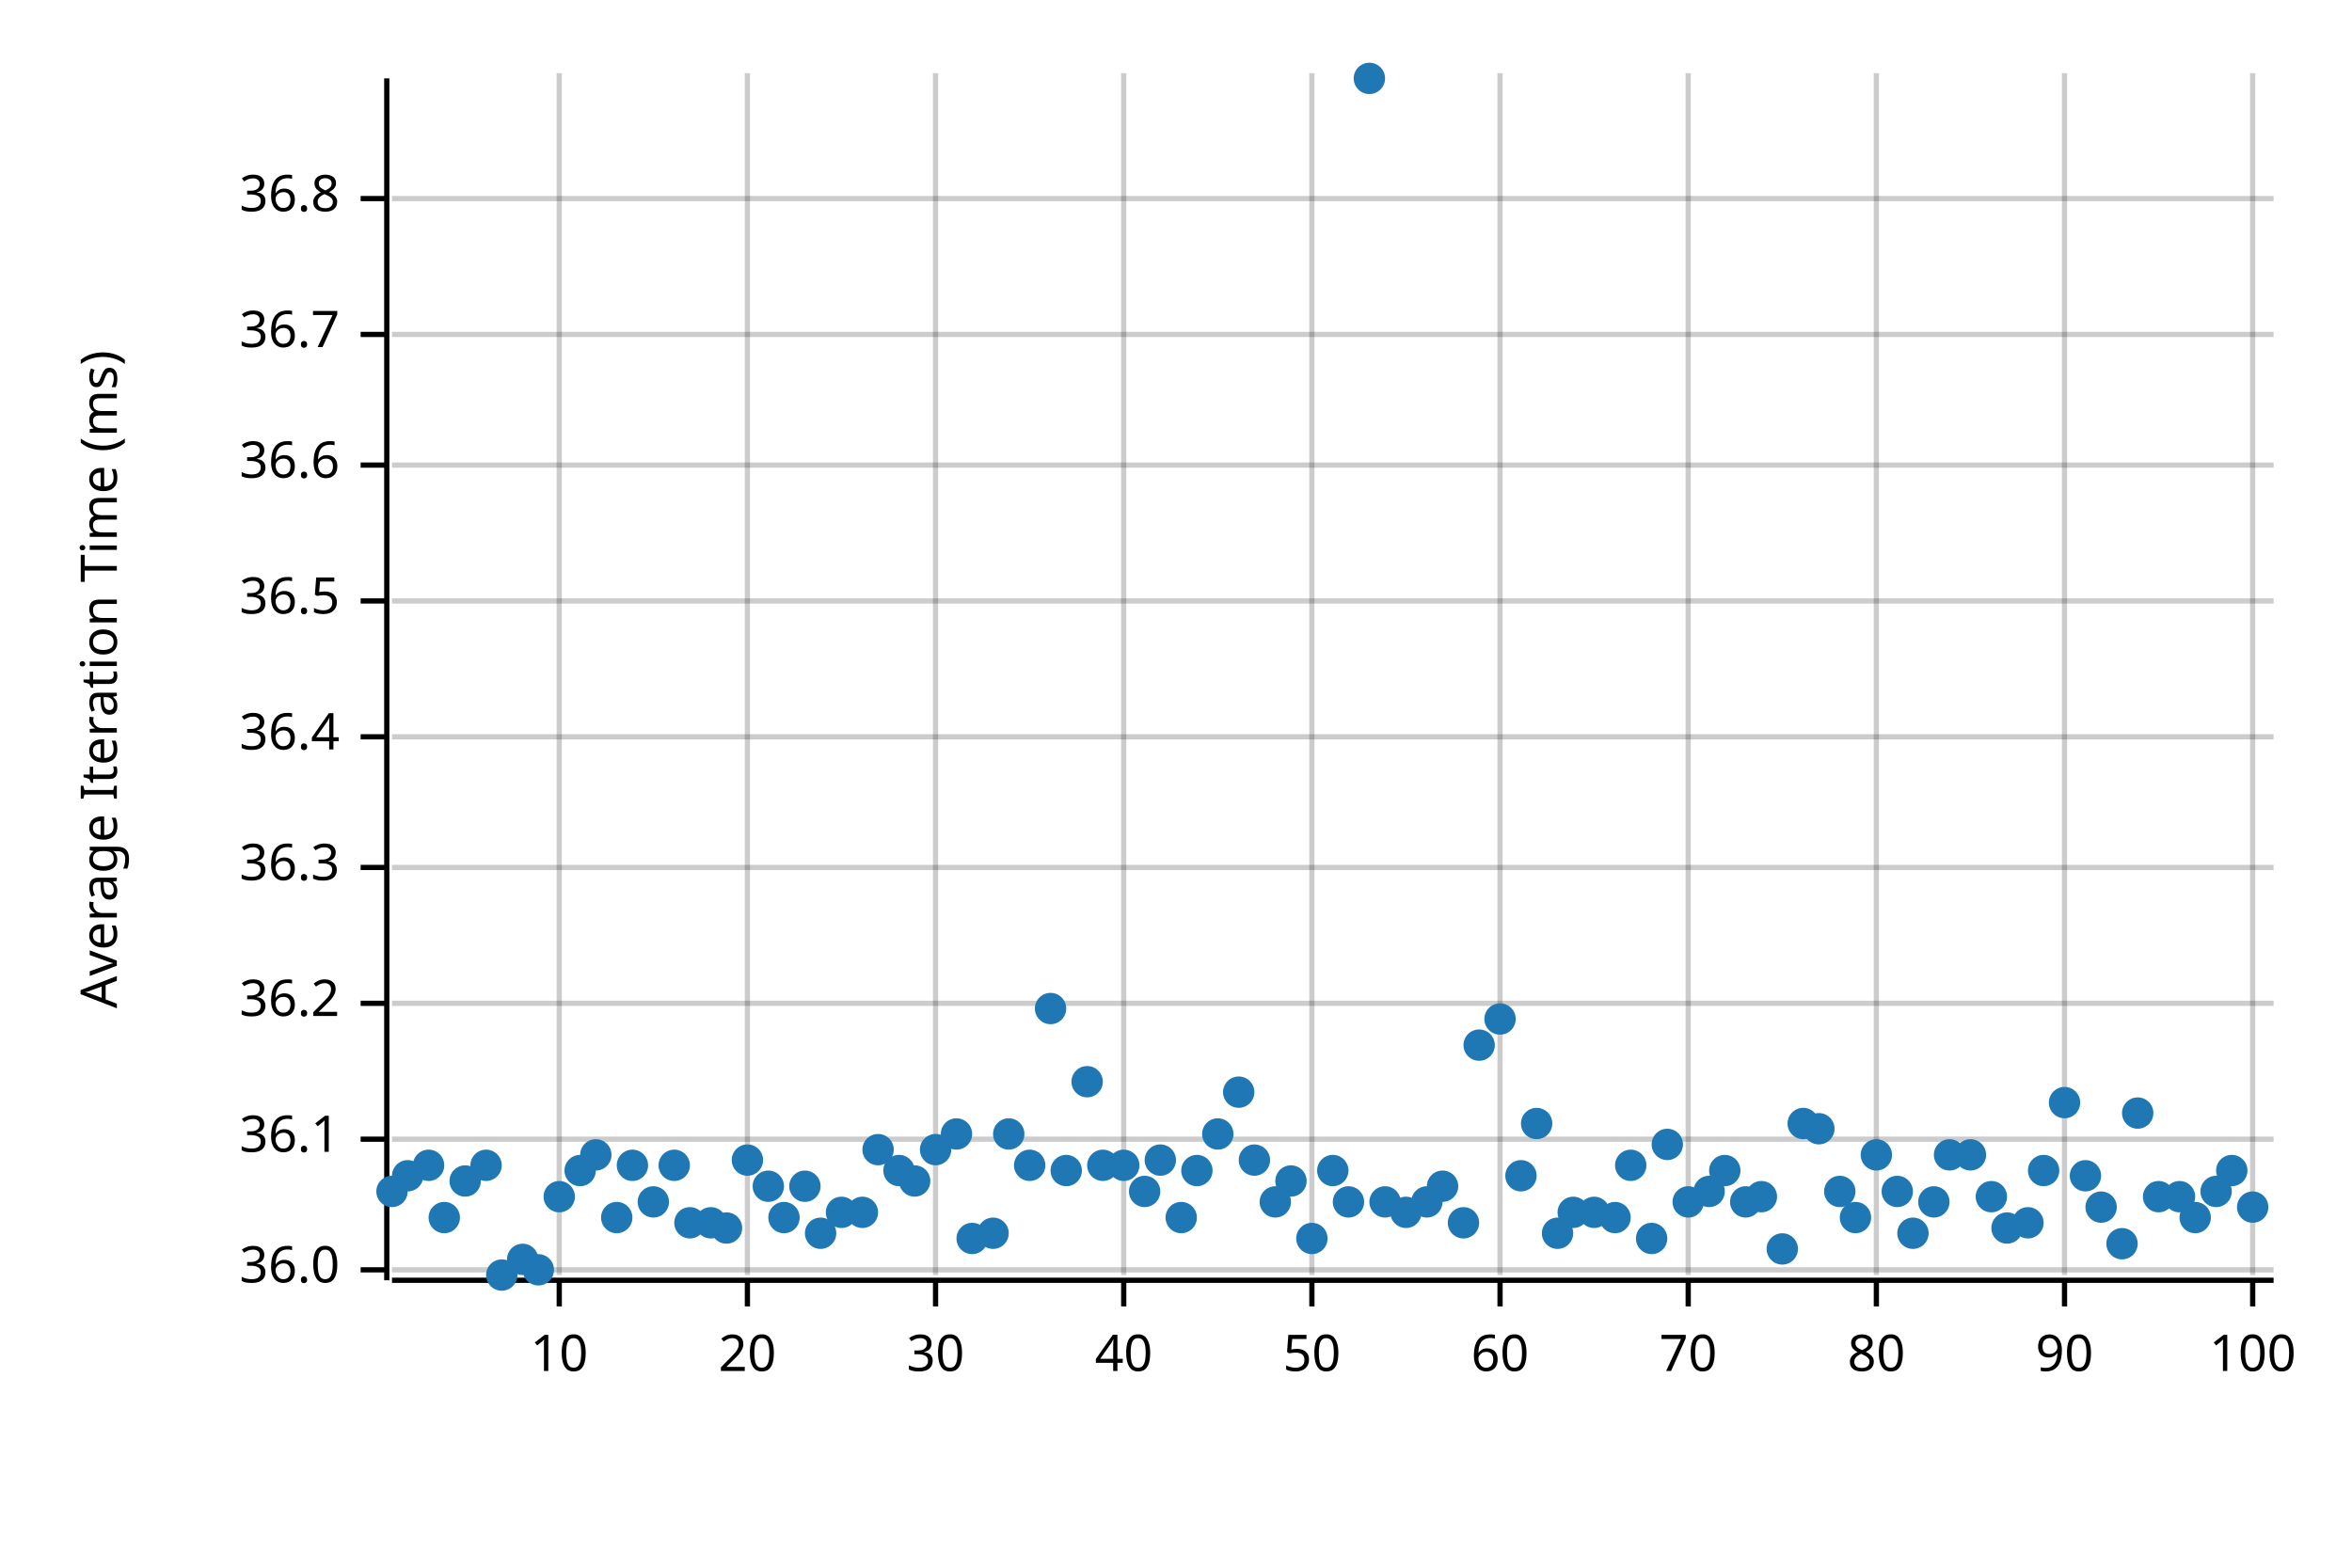
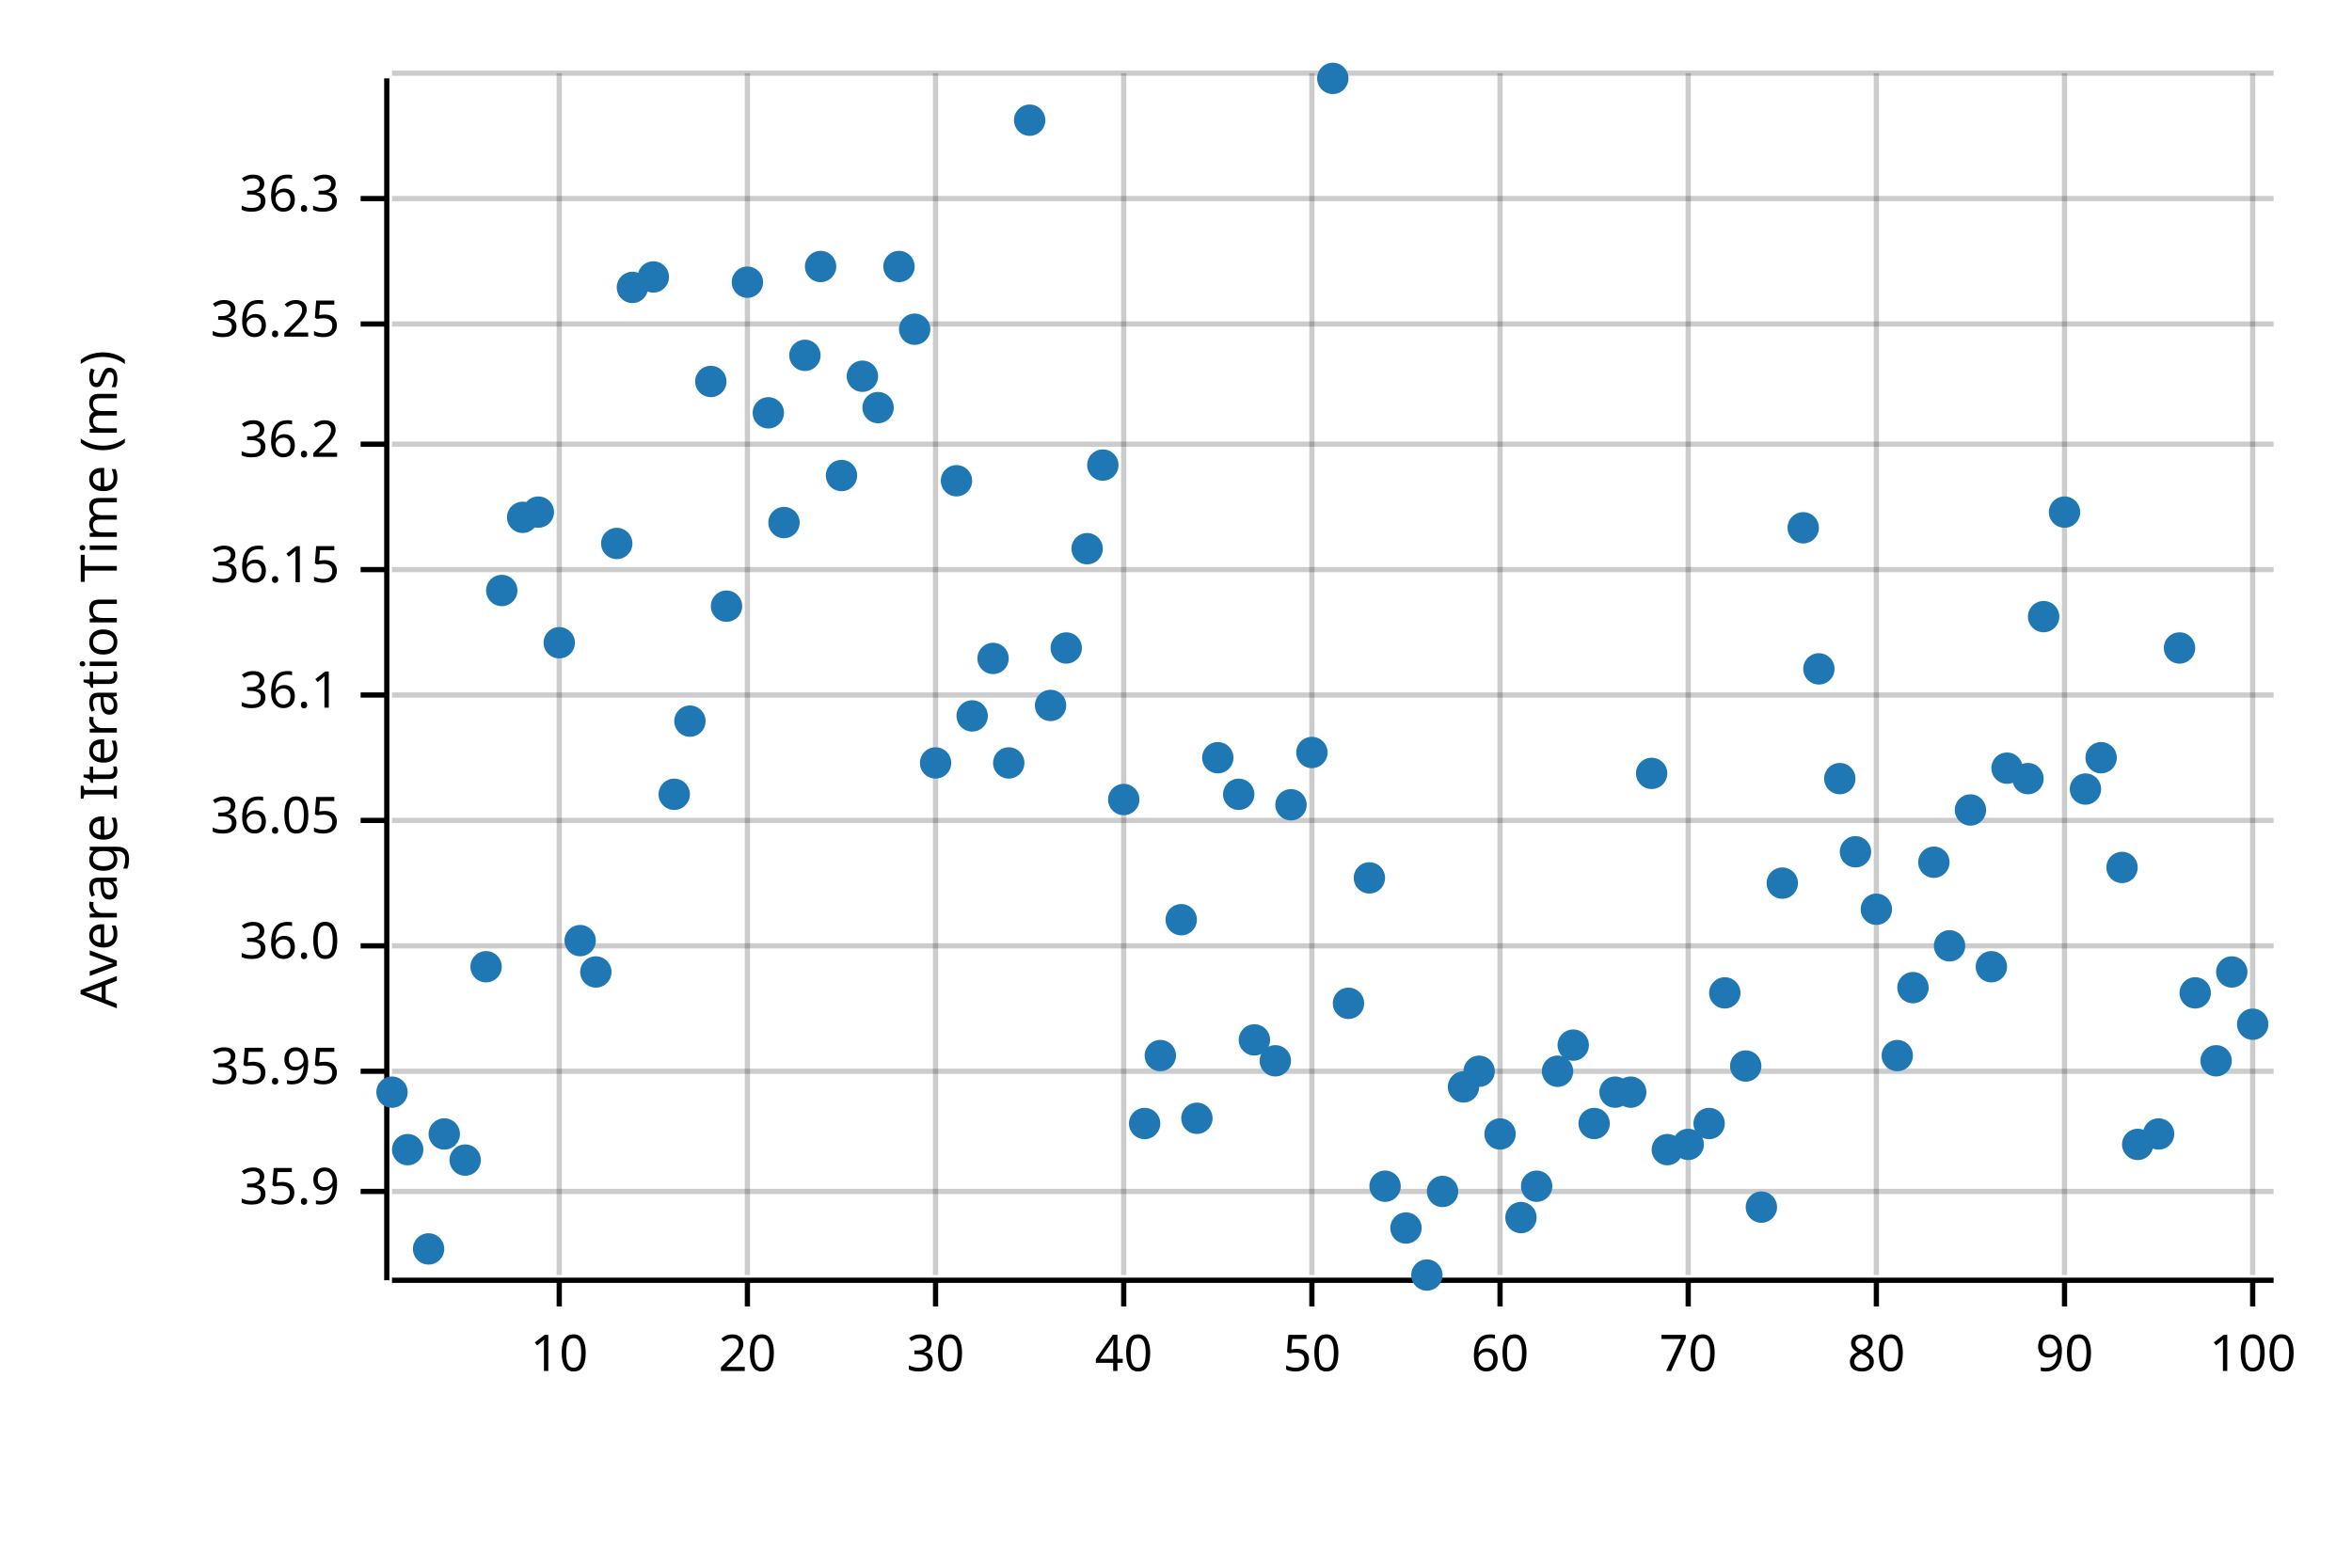
<svg xmlns="http://www.w3.org/2000/svg" width="450" height="300" viewBox="0 0 450 300">
  <text x="15" y="130" dy="0.76em" text-anchor="middle" font-family="sans-serif" font-size="9.677" opacity="1" fill="#000000" transform="rotate(270, 15, 130)">
Average Iteration Time (ms)
</text>
  <line opacity="0.2" stroke="#000000" stroke-width="1" x1="107" y1="244" x2="107" y2="14" />
  <line opacity="0.2" stroke="#000000" stroke-width="1" x1="143" y1="244" x2="143" y2="14" />
  <line opacity="0.2" stroke="#000000" stroke-width="1" x1="179" y1="244" x2="179" y2="14" />
  <line opacity="0.2" stroke="#000000" stroke-width="1" x1="215" y1="244" x2="215" y2="14" />
  <line opacity="0.2" stroke="#000000" stroke-width="1" x1="251" y1="244" x2="251" y2="14" />
  <line opacity="0.2" stroke="#000000" stroke-width="1" x1="287" y1="244" x2="287" y2="14" />
  <line opacity="0.2" stroke="#000000" stroke-width="1" x1="323" y1="244" x2="323" y2="14" />
  <line opacity="0.2" stroke="#000000" stroke-width="1" x1="359" y1="244" x2="359" y2="14" />
  <line opacity="0.2" stroke="#000000" stroke-width="1" x1="395" y1="244" x2="395" y2="14" />
  <line opacity="0.2" stroke="#000000" stroke-width="1" x1="431" y1="244" x2="431" y2="14" />
-   <line opacity="0.2" stroke="#000000" stroke-width="1" x1="75" y1="243" x2="435" y2="243" />
-   <line opacity="0.2" stroke="#000000" stroke-width="1" x1="75" y1="218" x2="435" y2="218" />
-   <line opacity="0.2" stroke="#000000" stroke-width="1" x1="75" y1="192" x2="435" y2="192" />
-   <line opacity="0.2" stroke="#000000" stroke-width="1" x1="75" y1="166" x2="435" y2="166" />
-   <line opacity="0.2" stroke="#000000" stroke-width="1" x1="75" y1="141" x2="435" y2="141" />
-   <line opacity="0.2" stroke="#000000" stroke-width="1" x1="75" y1="115" x2="435" y2="115" />
-   <line opacity="0.2" stroke="#000000" stroke-width="1" x1="75" y1="89" x2="435" y2="89" />
-   <line opacity="0.2" stroke="#000000" stroke-width="1" x1="75" y1="64" x2="435" y2="64" />
+   <line opacity="0.2" stroke="#000000" stroke-width="1" x1="75" y1="228" x2="435" y2="228" />
+   <line opacity="0.2" stroke="#000000" stroke-width="1" x1="75" y1="205" x2="435" y2="205" />
+   <line opacity="0.2" stroke="#000000" stroke-width="1" x1="75" y1="181" x2="435" y2="181" />
+   <line opacity="0.2" stroke="#000000" stroke-width="1" x1="75" y1="157" x2="435" y2="157" />
+   <line opacity="0.2" stroke="#000000" stroke-width="1" x1="75" y1="133" x2="435" y2="133" />
+   <line opacity="0.2" stroke="#000000" stroke-width="1" x1="75" y1="109" x2="435" y2="109" />
+   <line opacity="0.2" stroke="#000000" stroke-width="1" x1="75" y1="85" x2="435" y2="85" />
+   <line opacity="0.2" stroke="#000000" stroke-width="1" x1="75" y1="62" x2="435" y2="62" />
  <line opacity="0.2" stroke="#000000" stroke-width="1" x1="75" y1="38" x2="435" y2="38" />
+   <line opacity="0.2" stroke="#000000" stroke-width="1" x1="75" y1="14" x2="435" y2="14" />
  <polyline fill="none" opacity="1" stroke="#000000" stroke-width="1" points="74,15 74,245 " />
-   <text x="65" y="243" dy="0.5ex" text-anchor="end" font-family="sans-serif" font-size="9.677" opacity="1" fill="#000000">
+   <text x="65" y="228" dy="0.5ex" text-anchor="end" font-family="sans-serif" font-size="9.677" opacity="1" fill="#000000">
+ 35.9
+ </text>
+   <polyline fill="none" opacity="1" stroke="#000000" stroke-width="1" points="69,228 74,228 " />
+   <text x="65" y="205" dy="0.5ex" text-anchor="end" font-family="sans-serif" font-size="9.677" opacity="1" fill="#000000">
+ 35.95
+ </text>
+   <polyline fill="none" opacity="1" stroke="#000000" stroke-width="1" points="69,205 74,205 " />
+   <text x="65" y="181" dy="0.5ex" text-anchor="end" font-family="sans-serif" font-size="9.677" opacity="1" fill="#000000">
36.0
</text>
-   <polyline fill="none" opacity="1" stroke="#000000" stroke-width="1" points="69,243 74,243 " />
-   <text x="65" y="218" dy="0.5ex" text-anchor="end" font-family="sans-serif" font-size="9.677" opacity="1" fill="#000000">
+   <polyline fill="none" opacity="1" stroke="#000000" stroke-width="1" points="69,181 74,181 " />
+   <text x="65" y="157" dy="0.5ex" text-anchor="end" font-family="sans-serif" font-size="9.677" opacity="1" fill="#000000">
+ 36.05
+ </text>
+   <polyline fill="none" opacity="1" stroke="#000000" stroke-width="1" points="69,157 74,157 " />
+   <text x="65" y="133" dy="0.5ex" text-anchor="end" font-family="sans-serif" font-size="9.677" opacity="1" fill="#000000">
36.1
</text>
-   <polyline fill="none" opacity="1" stroke="#000000" stroke-width="1" points="69,218 74,218 " />
-   <text x="65" y="192" dy="0.5ex" text-anchor="end" font-family="sans-serif" font-size="9.677" opacity="1" fill="#000000">
+   <polyline fill="none" opacity="1" stroke="#000000" stroke-width="1" points="69,133 74,133 " />
+   <text x="65" y="109" dy="0.5ex" text-anchor="end" font-family="sans-serif" font-size="9.677" opacity="1" fill="#000000">
+ 36.15
+ </text>
+   <polyline fill="none" opacity="1" stroke="#000000" stroke-width="1" points="69,109 74,109 " />
+   <text x="65" y="85" dy="0.5ex" text-anchor="end" font-family="sans-serif" font-size="9.677" opacity="1" fill="#000000">
36.2
</text>
-   <polyline fill="none" opacity="1" stroke="#000000" stroke-width="1" points="69,192 74,192 " />
-   <text x="65" y="166" dy="0.5ex" text-anchor="end" font-family="sans-serif" font-size="9.677" opacity="1" fill="#000000">
+   <polyline fill="none" opacity="1" stroke="#000000" stroke-width="1" points="69,85 74,85 " />
+   <text x="65" y="62" dy="0.5ex" text-anchor="end" font-family="sans-serif" font-size="9.677" opacity="1" fill="#000000">
+ 36.25
+ </text>
+   <polyline fill="none" opacity="1" stroke="#000000" stroke-width="1" points="69,62 74,62 " />
+   <text x="65" y="38" dy="0.5ex" text-anchor="end" font-family="sans-serif" font-size="9.677" opacity="1" fill="#000000">
36.3
- </text>
-   <polyline fill="none" opacity="1" stroke="#000000" stroke-width="1" points="69,166 74,166 " />
-   <text x="65" y="141" dy="0.5ex" text-anchor="end" font-family="sans-serif" font-size="9.677" opacity="1" fill="#000000">
- 36.4
- </text>
-   <polyline fill="none" opacity="1" stroke="#000000" stroke-width="1" points="69,141 74,141 " />
-   <text x="65" y="115" dy="0.5ex" text-anchor="end" font-family="sans-serif" font-size="9.677" opacity="1" fill="#000000">
- 36.5
- </text>
-   <polyline fill="none" opacity="1" stroke="#000000" stroke-width="1" points="69,115 74,115 " />
-   <text x="65" y="89" dy="0.5ex" text-anchor="end" font-family="sans-serif" font-size="9.677" opacity="1" fill="#000000">
- 36.6
- </text>
-   <polyline fill="none" opacity="1" stroke="#000000" stroke-width="1" points="69,89 74,89 " />
-   <text x="65" y="64" dy="0.5ex" text-anchor="end" font-family="sans-serif" font-size="9.677" opacity="1" fill="#000000">
- 36.7
- </text>
-   <polyline fill="none" opacity="1" stroke="#000000" stroke-width="1" points="69,64 74,64 " />
-   <text x="65" y="38" dy="0.5ex" text-anchor="end" font-family="sans-serif" font-size="9.677" opacity="1" fill="#000000">
- 36.8
</text>
  <polyline fill="none" opacity="1" stroke="#000000" stroke-width="1" points="69,38 74,38 " />
  <polyline fill="none" opacity="1" stroke="#000000" stroke-width="1" points="75,245 435,245 " />
  <text x="107" y="255" dy="0.76em" text-anchor="middle" font-family="sans-serif" font-size="9.677" opacity="1" fill="#000000">
10
</text>
  <polyline fill="none" opacity="1" stroke="#000000" stroke-width="1" points="107,245 107,250 " />
  <text x="143" y="255" dy="0.76em" text-anchor="middle" font-family="sans-serif" font-size="9.677" opacity="1" fill="#000000">
20
</text>
  <polyline fill="none" opacity="1" stroke="#000000" stroke-width="1" points="143,245 143,250 " />
  <text x="179" y="255" dy="0.76em" text-anchor="middle" font-family="sans-serif" font-size="9.677" opacity="1" fill="#000000">
30
</text>
  <polyline fill="none" opacity="1" stroke="#000000" stroke-width="1" points="179,245 179,250 " />
  <text x="215" y="255" dy="0.76em" text-anchor="middle" font-family="sans-serif" font-size="9.677" opacity="1" fill="#000000">
40
</text>
  <polyline fill="none" opacity="1" stroke="#000000" stroke-width="1" points="215,245 215,250 " />
  <text x="251" y="255" dy="0.76em" text-anchor="middle" font-family="sans-serif" font-size="9.677" opacity="1" fill="#000000">
50
</text>
  <polyline fill="none" opacity="1" stroke="#000000" stroke-width="1" points="251,245 251,250 " />
  <text x="287" y="255" dy="0.76em" text-anchor="middle" font-family="sans-serif" font-size="9.677" opacity="1" fill="#000000">
60
</text>
  <polyline fill="none" opacity="1" stroke="#000000" stroke-width="1" points="287,245 287,250 " />
  <text x="323" y="255" dy="0.76em" text-anchor="middle" font-family="sans-serif" font-size="9.677" opacity="1" fill="#000000">
70
</text>
  <polyline fill="none" opacity="1" stroke="#000000" stroke-width="1" points="323,245 323,250 " />
  <text x="359" y="255" dy="0.76em" text-anchor="middle" font-family="sans-serif" font-size="9.677" opacity="1" fill="#000000">
80
</text>
  <polyline fill="none" opacity="1" stroke="#000000" stroke-width="1" points="359,245 359,250 " />
  <text x="395" y="255" dy="0.76em" text-anchor="middle" font-family="sans-serif" font-size="9.677" opacity="1" fill="#000000">
90
</text>
  <polyline fill="none" opacity="1" stroke="#000000" stroke-width="1" points="395,245 395,250 " />
  <text x="431" y="255" dy="0.76em" text-anchor="middle" font-family="sans-serif" font-size="9.677" opacity="1" fill="#000000">
100
</text>
  <polyline fill="none" opacity="1" stroke="#000000" stroke-width="1" points="431,245 431,250 " />
-   <circle cx="75" cy="228" r="3" opacity="1" fill="#1F78B4" stroke="none" stroke-width="1" />
-   <circle cx="78" cy="225" r="3" opacity="1" fill="#1F78B4" stroke="none" stroke-width="1" />
-   <circle cx="82" cy="223" r="3" opacity="1" fill="#1F78B4" stroke="none" stroke-width="1" />
-   <circle cx="85" cy="233" r="3" opacity="1" fill="#1F78B4" stroke="none" stroke-width="1" />
-   <circle cx="89" cy="226" r="3" opacity="1" fill="#1F78B4" stroke="none" stroke-width="1" />
-   <circle cx="93" cy="223" r="3" opacity="1" fill="#1F78B4" stroke="none" stroke-width="1" />
-   <circle cx="96" cy="244" r="3" opacity="1" fill="#1F78B4" stroke="none" stroke-width="1" />
-   <circle cx="100" cy="241" r="3" opacity="1" fill="#1F78B4" stroke="none" stroke-width="1" />
-   <circle cx="103" cy="243" r="3" opacity="1" fill="#1F78B4" stroke="none" stroke-width="1" />
-   <circle cx="107" cy="229" r="3" opacity="1" fill="#1F78B4" stroke="none" stroke-width="1" />
-   <circle cx="111" cy="224" r="3" opacity="1" fill="#1F78B4" stroke="none" stroke-width="1" />
-   <circle cx="114" cy="221" r="3" opacity="1" fill="#1F78B4" stroke="none" stroke-width="1" />
-   <circle cx="118" cy="233" r="3" opacity="1" fill="#1F78B4" stroke="none" stroke-width="1" />
-   <circle cx="121" cy="223" r="3" opacity="1" fill="#1F78B4" stroke="none" stroke-width="1" />
-   <circle cx="125" cy="230" r="3" opacity="1" fill="#1F78B4" stroke="none" stroke-width="1" />
-   <circle cx="129" cy="223" r="3" opacity="1" fill="#1F78B4" stroke="none" stroke-width="1" />
-   <circle cx="132" cy="234" r="3" opacity="1" fill="#1F78B4" stroke="none" stroke-width="1" />
-   <circle cx="136" cy="234" r="3" opacity="1" fill="#1F78B4" stroke="none" stroke-width="1" />
-   <circle cx="139" cy="235" r="3" opacity="1" fill="#1F78B4" stroke="none" stroke-width="1" />
-   <circle cx="143" cy="222" r="3" opacity="1" fill="#1F78B4" stroke="none" stroke-width="1" />
-   <circle cx="147" cy="227" r="3" opacity="1" fill="#1F78B4" stroke="none" stroke-width="1" />
-   <circle cx="150" cy="233" r="3" opacity="1" fill="#1F78B4" stroke="none" stroke-width="1" />
-   <circle cx="154" cy="227" r="3" opacity="1" fill="#1F78B4" stroke="none" stroke-width="1" />
-   <circle cx="157" cy="236" r="3" opacity="1" fill="#1F78B4" stroke="none" stroke-width="1" />
-   <circle cx="161" cy="232" r="3" opacity="1" fill="#1F78B4" stroke="none" stroke-width="1" />
-   <circle cx="165" cy="232" r="3" opacity="1" fill="#1F78B4" stroke="none" stroke-width="1" />
-   <circle cx="168" cy="220" r="3" opacity="1" fill="#1F78B4" stroke="none" stroke-width="1" />
-   <circle cx="172" cy="224" r="3" opacity="1" fill="#1F78B4" stroke="none" stroke-width="1" />
-   <circle cx="175" cy="226" r="3" opacity="1" fill="#1F78B4" stroke="none" stroke-width="1" />
-   <circle cx="179" cy="220" r="3" opacity="1" fill="#1F78B4" stroke="none" stroke-width="1" />
-   <circle cx="183" cy="217" r="3" opacity="1" fill="#1F78B4" stroke="none" stroke-width="1" />
-   <circle cx="186" cy="237" r="3" opacity="1" fill="#1F78B4" stroke="none" stroke-width="1" />
-   <circle cx="190" cy="236" r="3" opacity="1" fill="#1F78B4" stroke="none" stroke-width="1" />
-   <circle cx="193" cy="217" r="3" opacity="1" fill="#1F78B4" stroke="none" stroke-width="1" />
-   <circle cx="197" cy="223" r="3" opacity="1" fill="#1F78B4" stroke="none" stroke-width="1" />
-   <circle cx="201" cy="193" r="3" opacity="1" fill="#1F78B4" stroke="none" stroke-width="1" />
-   <circle cx="204" cy="224" r="3" opacity="1" fill="#1F78B4" stroke="none" stroke-width="1" />
-   <circle cx="208" cy="207" r="3" opacity="1" fill="#1F78B4" stroke="none" stroke-width="1" />
-   <circle cx="211" cy="223" r="3" opacity="1" fill="#1F78B4" stroke="none" stroke-width="1" />
-   <circle cx="215" cy="223" r="3" opacity="1" fill="#1F78B4" stroke="none" stroke-width="1" />
-   <circle cx="219" cy="228" r="3" opacity="1" fill="#1F78B4" stroke="none" stroke-width="1" />
-   <circle cx="222" cy="222" r="3" opacity="1" fill="#1F78B4" stroke="none" stroke-width="1" />
-   <circle cx="226" cy="233" r="3" opacity="1" fill="#1F78B4" stroke="none" stroke-width="1" />
-   <circle cx="229" cy="224" r="3" opacity="1" fill="#1F78B4" stroke="none" stroke-width="1" />
-   <circle cx="233" cy="217" r="3" opacity="1" fill="#1F78B4" stroke="none" stroke-width="1" />
-   <circle cx="237" cy="209" r="3" opacity="1" fill="#1F78B4" stroke="none" stroke-width="1" />
-   <circle cx="240" cy="222" r="3" opacity="1" fill="#1F78B4" stroke="none" stroke-width="1" />
-   <circle cx="244" cy="230" r="3" opacity="1" fill="#1F78B4" stroke="none" stroke-width="1" />
-   <circle cx="247" cy="226" r="3" opacity="1" fill="#1F78B4" stroke="none" stroke-width="1" />
-   <circle cx="251" cy="237" r="3" opacity="1" fill="#1F78B4" stroke="none" stroke-width="1" />
-   <circle cx="255" cy="224" r="3" opacity="1" fill="#1F78B4" stroke="none" stroke-width="1" />
-   <circle cx="258" cy="230" r="3" opacity="1" fill="#1F78B4" stroke="none" stroke-width="1" />
-   <circle cx="262" cy="15" r="3" opacity="1" fill="#1F78B4" stroke="none" stroke-width="1" />
-   <circle cx="265" cy="230" r="3" opacity="1" fill="#1F78B4" stroke="none" stroke-width="1" />
-   <circle cx="269" cy="232" r="3" opacity="1" fill="#1F78B4" stroke="none" stroke-width="1" />
-   <circle cx="273" cy="230" r="3" opacity="1" fill="#1F78B4" stroke="none" stroke-width="1" />
-   <circle cx="276" cy="227" r="3" opacity="1" fill="#1F78B4" stroke="none" stroke-width="1" />
-   <circle cx="280" cy="234" r="3" opacity="1" fill="#1F78B4" stroke="none" stroke-width="1" />
-   <circle cx="283" cy="200" r="3" opacity="1" fill="#1F78B4" stroke="none" stroke-width="1" />
-   <circle cx="287" cy="195" r="3" opacity="1" fill="#1F78B4" stroke="none" stroke-width="1" />
-   <circle cx="291" cy="225" r="3" opacity="1" fill="#1F78B4" stroke="none" stroke-width="1" />
-   <circle cx="294" cy="215" r="3" opacity="1" fill="#1F78B4" stroke="none" stroke-width="1" />
-   <circle cx="298" cy="236" r="3" opacity="1" fill="#1F78B4" stroke="none" stroke-width="1" />
-   <circle cx="301" cy="232" r="3" opacity="1" fill="#1F78B4" stroke="none" stroke-width="1" />
-   <circle cx="305" cy="232" r="3" opacity="1" fill="#1F78B4" stroke="none" stroke-width="1" />
-   <circle cx="309" cy="233" r="3" opacity="1" fill="#1F78B4" stroke="none" stroke-width="1" />
-   <circle cx="312" cy="223" r="3" opacity="1" fill="#1F78B4" stroke="none" stroke-width="1" />
-   <circle cx="316" cy="237" r="3" opacity="1" fill="#1F78B4" stroke="none" stroke-width="1" />
-   <circle cx="319" cy="219" r="3" opacity="1" fill="#1F78B4" stroke="none" stroke-width="1" />
-   <circle cx="323" cy="230" r="3" opacity="1" fill="#1F78B4" stroke="none" stroke-width="1" />
-   <circle cx="327" cy="228" r="3" opacity="1" fill="#1F78B4" stroke="none" stroke-width="1" />
-   <circle cx="330" cy="224" r="3" opacity="1" fill="#1F78B4" stroke="none" stroke-width="1" />
-   <circle cx="334" cy="230" r="3" opacity="1" fill="#1F78B4" stroke="none" stroke-width="1" />
-   <circle cx="337" cy="229" r="3" opacity="1" fill="#1F78B4" stroke="none" stroke-width="1" />
-   <circle cx="341" cy="239" r="3" opacity="1" fill="#1F78B4" stroke="none" stroke-width="1" />
-   <circle cx="345" cy="215" r="3" opacity="1" fill="#1F78B4" stroke="none" stroke-width="1" />
-   <circle cx="348" cy="216" r="3" opacity="1" fill="#1F78B4" stroke="none" stroke-width="1" />
-   <circle cx="352" cy="228" r="3" opacity="1" fill="#1F78B4" stroke="none" stroke-width="1" />
-   <circle cx="355" cy="233" r="3" opacity="1" fill="#1F78B4" stroke="none" stroke-width="1" />
-   <circle cx="359" cy="221" r="3" opacity="1" fill="#1F78B4" stroke="none" stroke-width="1" />
-   <circle cx="363" cy="228" r="3" opacity="1" fill="#1F78B4" stroke="none" stroke-width="1" />
-   <circle cx="366" cy="236" r="3" opacity="1" fill="#1F78B4" stroke="none" stroke-width="1" />
-   <circle cx="370" cy="230" r="3" opacity="1" fill="#1F78B4" stroke="none" stroke-width="1" />
-   <circle cx="373" cy="221" r="3" opacity="1" fill="#1F78B4" stroke="none" stroke-width="1" />
-   <circle cx="377" cy="221" r="3" opacity="1" fill="#1F78B4" stroke="none" stroke-width="1" />
-   <circle cx="381" cy="229" r="3" opacity="1" fill="#1F78B4" stroke="none" stroke-width="1" />
-   <circle cx="384" cy="235" r="3" opacity="1" fill="#1F78B4" stroke="none" stroke-width="1" />
-   <circle cx="388" cy="234" r="3" opacity="1" fill="#1F78B4" stroke="none" stroke-width="1" />
-   <circle cx="391" cy="224" r="3" opacity="1" fill="#1F78B4" stroke="none" stroke-width="1" />
-   <circle cx="395" cy="211" r="3" opacity="1" fill="#1F78B4" stroke="none" stroke-width="1" />
-   <circle cx="399" cy="225" r="3" opacity="1" fill="#1F78B4" stroke="none" stroke-width="1" />
-   <circle cx="402" cy="231" r="3" opacity="1" fill="#1F78B4" stroke="none" stroke-width="1" />
-   <circle cx="406" cy="238" r="3" opacity="1" fill="#1F78B4" stroke="none" stroke-width="1" />
-   <circle cx="409" cy="213" r="3" opacity="1" fill="#1F78B4" stroke="none" stroke-width="1" />
-   <circle cx="413" cy="229" r="3" opacity="1" fill="#1F78B4" stroke="none" stroke-width="1" />
-   <circle cx="417" cy="229" r="3" opacity="1" fill="#1F78B4" stroke="none" stroke-width="1" />
-   <circle cx="420" cy="233" r="3" opacity="1" fill="#1F78B4" stroke="none" stroke-width="1" />
-   <circle cx="424" cy="228" r="3" opacity="1" fill="#1F78B4" stroke="none" stroke-width="1" />
-   <circle cx="427" cy="224" r="3" opacity="1" fill="#1F78B4" stroke="none" stroke-width="1" />
-   <circle cx="431" cy="231" r="3" opacity="1" fill="#1F78B4" stroke="none" stroke-width="1" />
+   <circle cx="75" cy="209" r="3" opacity="1" fill="#1F78B4" stroke="none" stroke-width="1" />
+   <circle cx="78" cy="220" r="3" opacity="1" fill="#1F78B4" stroke="none" stroke-width="1" />
+   <circle cx="82" cy="239" r="3" opacity="1" fill="#1F78B4" stroke="none" stroke-width="1" />
+   <circle cx="85" cy="217" r="3" opacity="1" fill="#1F78B4" stroke="none" stroke-width="1" />
+   <circle cx="89" cy="222" r="3" opacity="1" fill="#1F78B4" stroke="none" stroke-width="1" />
+   <circle cx="93" cy="185" r="3" opacity="1" fill="#1F78B4" stroke="none" stroke-width="1" />
+   <circle cx="96" cy="113" r="3" opacity="1" fill="#1F78B4" stroke="none" stroke-width="1" />
+   <circle cx="100" cy="99" r="3" opacity="1" fill="#1F78B4" stroke="none" stroke-width="1" />
+   <circle cx="103" cy="98" r="3" opacity="1" fill="#1F78B4" stroke="none" stroke-width="1" />
+   <circle cx="107" cy="123" r="3" opacity="1" fill="#1F78B4" stroke="none" stroke-width="1" />
+   <circle cx="111" cy="180" r="3" opacity="1" fill="#1F78B4" stroke="none" stroke-width="1" />
+   <circle cx="114" cy="186" r="3" opacity="1" fill="#1F78B4" stroke="none" stroke-width="1" />
+   <circle cx="118" cy="104" r="3" opacity="1" fill="#1F78B4" stroke="none" stroke-width="1" />
+   <circle cx="121" cy="55" r="3" opacity="1" fill="#1F78B4" stroke="none" stroke-width="1" />
+   <circle cx="125" cy="53" r="3" opacity="1" fill="#1F78B4" stroke="none" stroke-width="1" />
+   <circle cx="129" cy="152" r="3" opacity="1" fill="#1F78B4" stroke="none" stroke-width="1" />
+   <circle cx="132" cy="138" r="3" opacity="1" fill="#1F78B4" stroke="none" stroke-width="1" />
+   <circle cx="136" cy="73" r="3" opacity="1" fill="#1F78B4" stroke="none" stroke-width="1" />
+   <circle cx="139" cy="116" r="3" opacity="1" fill="#1F78B4" stroke="none" stroke-width="1" />
+   <circle cx="143" cy="54" r="3" opacity="1" fill="#1F78B4" stroke="none" stroke-width="1" />
+   <circle cx="147" cy="79" r="3" opacity="1" fill="#1F78B4" stroke="none" stroke-width="1" />
+   <circle cx="150" cy="100" r="3" opacity="1" fill="#1F78B4" stroke="none" stroke-width="1" />
+   <circle cx="154" cy="68" r="3" opacity="1" fill="#1F78B4" stroke="none" stroke-width="1" />
+   <circle cx="157" cy="51" r="3" opacity="1" fill="#1F78B4" stroke="none" stroke-width="1" />
+   <circle cx="161" cy="91" r="3" opacity="1" fill="#1F78B4" stroke="none" stroke-width="1" />
+   <circle cx="165" cy="72" r="3" opacity="1" fill="#1F78B4" stroke="none" stroke-width="1" />
+   <circle cx="168" cy="78" r="3" opacity="1" fill="#1F78B4" stroke="none" stroke-width="1" />
+   <circle cx="172" cy="51" r="3" opacity="1" fill="#1F78B4" stroke="none" stroke-width="1" />
+   <circle cx="175" cy="63" r="3" opacity="1" fill="#1F78B4" stroke="none" stroke-width="1" />
+   <circle cx="179" cy="146" r="3" opacity="1" fill="#1F78B4" stroke="none" stroke-width="1" />
+   <circle cx="183" cy="92" r="3" opacity="1" fill="#1F78B4" stroke="none" stroke-width="1" />
+   <circle cx="186" cy="137" r="3" opacity="1" fill="#1F78B4" stroke="none" stroke-width="1" />
+   <circle cx="190" cy="126" r="3" opacity="1" fill="#1F78B4" stroke="none" stroke-width="1" />
+   <circle cx="193" cy="146" r="3" opacity="1" fill="#1F78B4" stroke="none" stroke-width="1" />
+   <circle cx="197" cy="23" r="3" opacity="1" fill="#1F78B4" stroke="none" stroke-width="1" />
+   <circle cx="201" cy="135" r="3" opacity="1" fill="#1F78B4" stroke="none" stroke-width="1" />
+   <circle cx="204" cy="124" r="3" opacity="1" fill="#1F78B4" stroke="none" stroke-width="1" />
+   <circle cx="208" cy="105" r="3" opacity="1" fill="#1F78B4" stroke="none" stroke-width="1" />
+   <circle cx="211" cy="89" r="3" opacity="1" fill="#1F78B4" stroke="none" stroke-width="1" />
+   <circle cx="215" cy="153" r="3" opacity="1" fill="#1F78B4" stroke="none" stroke-width="1" />
+   <circle cx="219" cy="215" r="3" opacity="1" fill="#1F78B4" stroke="none" stroke-width="1" />
+   <circle cx="222" cy="202" r="3" opacity="1" fill="#1F78B4" stroke="none" stroke-width="1" />
+   <circle cx="226" cy="176" r="3" opacity="1" fill="#1F78B4" stroke="none" stroke-width="1" />
+   <circle cx="229" cy="214" r="3" opacity="1" fill="#1F78B4" stroke="none" stroke-width="1" />
+   <circle cx="233" cy="145" r="3" opacity="1" fill="#1F78B4" stroke="none" stroke-width="1" />
+   <circle cx="237" cy="152" r="3" opacity="1" fill="#1F78B4" stroke="none" stroke-width="1" />
+   <circle cx="240" cy="199" r="3" opacity="1" fill="#1F78B4" stroke="none" stroke-width="1" />
+   <circle cx="244" cy="203" r="3" opacity="1" fill="#1F78B4" stroke="none" stroke-width="1" />
+   <circle cx="247" cy="154" r="3" opacity="1" fill="#1F78B4" stroke="none" stroke-width="1" />
+   <circle cx="251" cy="144" r="3" opacity="1" fill="#1F78B4" stroke="none" stroke-width="1" />
+   <circle cx="255" cy="15" r="3" opacity="1" fill="#1F78B4" stroke="none" stroke-width="1" />
+   <circle cx="258" cy="192" r="3" opacity="1" fill="#1F78B4" stroke="none" stroke-width="1" />
+   <circle cx="262" cy="168" r="3" opacity="1" fill="#1F78B4" stroke="none" stroke-width="1" />
+   <circle cx="265" cy="227" r="3" opacity="1" fill="#1F78B4" stroke="none" stroke-width="1" />
+   <circle cx="269" cy="235" r="3" opacity="1" fill="#1F78B4" stroke="none" stroke-width="1" />
+   <circle cx="273" cy="244" r="3" opacity="1" fill="#1F78B4" stroke="none" stroke-width="1" />
+   <circle cx="276" cy="228" r="3" opacity="1" fill="#1F78B4" stroke="none" stroke-width="1" />
+   <circle cx="280" cy="208" r="3" opacity="1" fill="#1F78B4" stroke="none" stroke-width="1" />
+   <circle cx="283" cy="205" r="3" opacity="1" fill="#1F78B4" stroke="none" stroke-width="1" />
+   <circle cx="287" cy="217" r="3" opacity="1" fill="#1F78B4" stroke="none" stroke-width="1" />
+   <circle cx="291" cy="233" r="3" opacity="1" fill="#1F78B4" stroke="none" stroke-width="1" />
+   <circle cx="294" cy="227" r="3" opacity="1" fill="#1F78B4" stroke="none" stroke-width="1" />
+   <circle cx="298" cy="205" r="3" opacity="1" fill="#1F78B4" stroke="none" stroke-width="1" />
+   <circle cx="301" cy="200" r="3" opacity="1" fill="#1F78B4" stroke="none" stroke-width="1" />
+   <circle cx="305" cy="215" r="3" opacity="1" fill="#1F78B4" stroke="none" stroke-width="1" />
+   <circle cx="309" cy="209" r="3" opacity="1" fill="#1F78B4" stroke="none" stroke-width="1" />
+   <circle cx="312" cy="209" r="3" opacity="1" fill="#1F78B4" stroke="none" stroke-width="1" />
+   <circle cx="316" cy="148" r="3" opacity="1" fill="#1F78B4" stroke="none" stroke-width="1" />
+   <circle cx="319" cy="220" r="3" opacity="1" fill="#1F78B4" stroke="none" stroke-width="1" />
+   <circle cx="323" cy="219" r="3" opacity="1" fill="#1F78B4" stroke="none" stroke-width="1" />
+   <circle cx="327" cy="215" r="3" opacity="1" fill="#1F78B4" stroke="none" stroke-width="1" />
+   <circle cx="330" cy="190" r="3" opacity="1" fill="#1F78B4" stroke="none" stroke-width="1" />
+   <circle cx="334" cy="204" r="3" opacity="1" fill="#1F78B4" stroke="none" stroke-width="1" />
+   <circle cx="337" cy="231" r="3" opacity="1" fill="#1F78B4" stroke="none" stroke-width="1" />
+   <circle cx="341" cy="169" r="3" opacity="1" fill="#1F78B4" stroke="none" stroke-width="1" />
+   <circle cx="345" cy="101" r="3" opacity="1" fill="#1F78B4" stroke="none" stroke-width="1" />
+   <circle cx="348" cy="128" r="3" opacity="1" fill="#1F78B4" stroke="none" stroke-width="1" />
+   <circle cx="352" cy="149" r="3" opacity="1" fill="#1F78B4" stroke="none" stroke-width="1" />
+   <circle cx="355" cy="163" r="3" opacity="1" fill="#1F78B4" stroke="none" stroke-width="1" />
+   <circle cx="359" cy="174" r="3" opacity="1" fill="#1F78B4" stroke="none" stroke-width="1" />
+   <circle cx="363" cy="202" r="3" opacity="1" fill="#1F78B4" stroke="none" stroke-width="1" />
+   <circle cx="366" cy="189" r="3" opacity="1" fill="#1F78B4" stroke="none" stroke-width="1" />
+   <circle cx="370" cy="165" r="3" opacity="1" fill="#1F78B4" stroke="none" stroke-width="1" />
+   <circle cx="373" cy="181" r="3" opacity="1" fill="#1F78B4" stroke="none" stroke-width="1" />
+   <circle cx="377" cy="155" r="3" opacity="1" fill="#1F78B4" stroke="none" stroke-width="1" />
+   <circle cx="381" cy="185" r="3" opacity="1" fill="#1F78B4" stroke="none" stroke-width="1" />
+   <circle cx="384" cy="147" r="3" opacity="1" fill="#1F78B4" stroke="none" stroke-width="1" />
+   <circle cx="388" cy="149" r="3" opacity="1" fill="#1F78B4" stroke="none" stroke-width="1" />
+   <circle cx="391" cy="118" r="3" opacity="1" fill="#1F78B4" stroke="none" stroke-width="1" />
+   <circle cx="395" cy="98" r="3" opacity="1" fill="#1F78B4" stroke="none" stroke-width="1" />
+   <circle cx="399" cy="151" r="3" opacity="1" fill="#1F78B4" stroke="none" stroke-width="1" />
+   <circle cx="402" cy="145" r="3" opacity="1" fill="#1F78B4" stroke="none" stroke-width="1" />
+   <circle cx="406" cy="166" r="3" opacity="1" fill="#1F78B4" stroke="none" stroke-width="1" />
+   <circle cx="409" cy="219" r="3" opacity="1" fill="#1F78B4" stroke="none" stroke-width="1" />
+   <circle cx="413" cy="217" r="3" opacity="1" fill="#1F78B4" stroke="none" stroke-width="1" />
+   <circle cx="417" cy="124" r="3" opacity="1" fill="#1F78B4" stroke="none" stroke-width="1" />
+   <circle cx="420" cy="190" r="3" opacity="1" fill="#1F78B4" stroke="none" stroke-width="1" />
+   <circle cx="424" cy="203" r="3" opacity="1" fill="#1F78B4" stroke="none" stroke-width="1" />
+   <circle cx="427" cy="186" r="3" opacity="1" fill="#1F78B4" stroke="none" stroke-width="1" />
+   <circle cx="431" cy="196" r="3" opacity="1" fill="#1F78B4" stroke="none" stroke-width="1" />
</svg>
